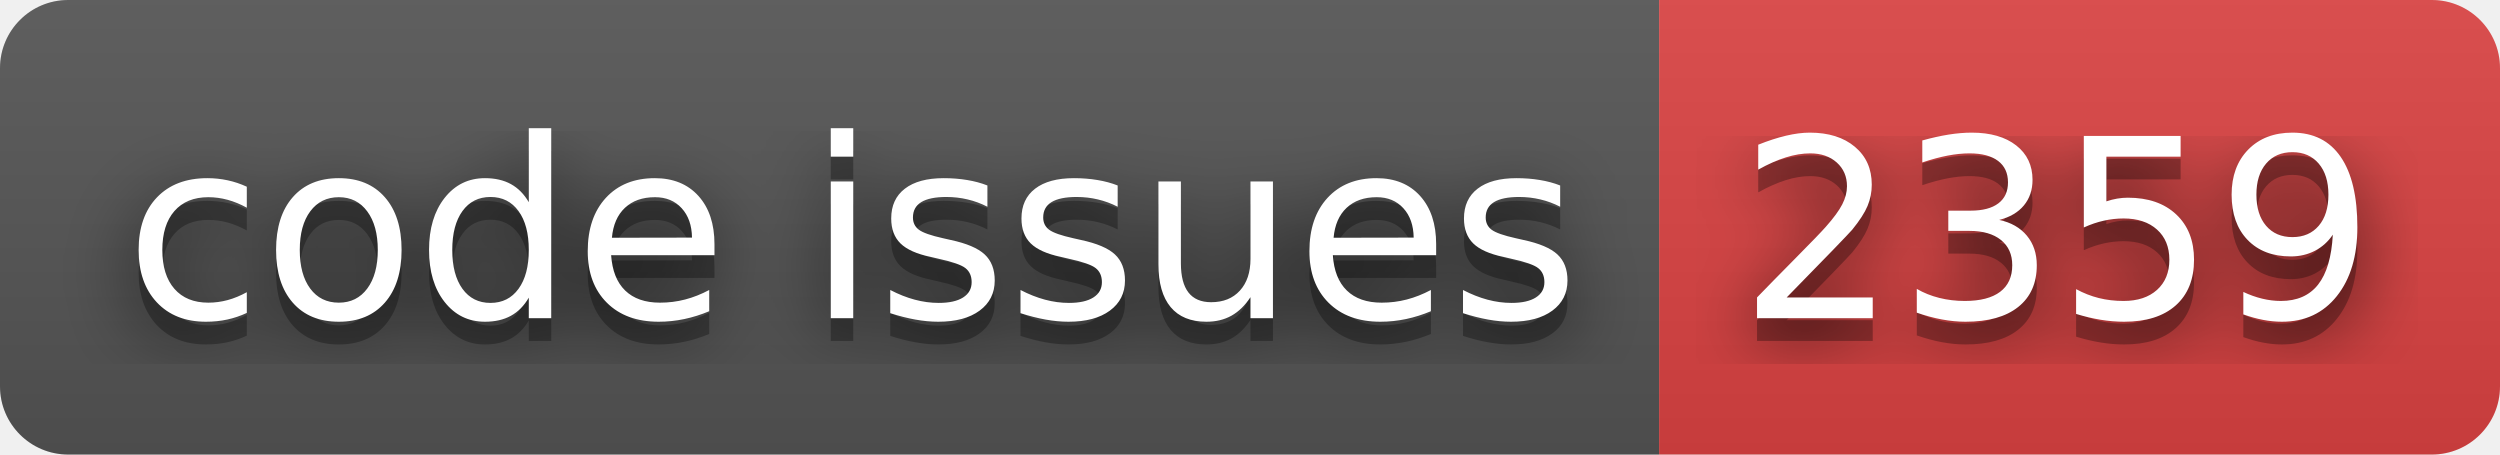
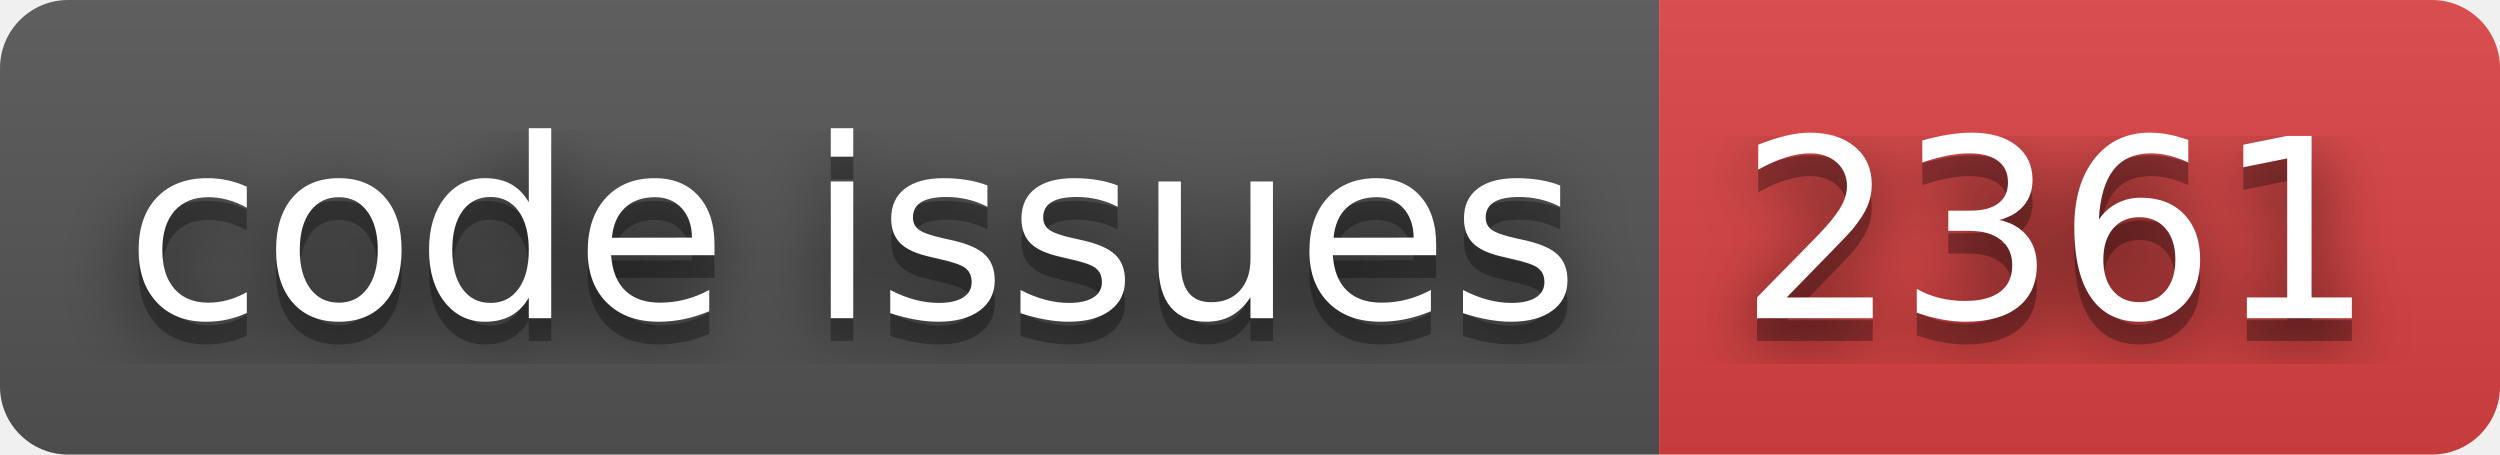
- <svg xmlns="http://www.w3.org/2000/svg" width="110" height="20" role="img" aria-label="code issues: 2359">
+ <svg xmlns="http://www.w3.org/2000/svg" width="110" height="20" role="img" aria-label="code issues: 2361">
  <filter id="blur">
    <feGaussianBlur stdDeviation="16" />
  </filter>
  <linearGradient id="s" x2="0" y2="100%">
    <stop offset="0" stop-color="#bbb" stop-opacity=".1" />
    <stop offset="1" stop-opacity=".1" />
  </linearGradient>
  <clipPath id="r">
    <rect width="110" height="20" rx="3" />
  </clipPath>
  <g clip-path="url(#r)">
    <rect width="73" height="20" fill="#555" />
    <rect x="73" width="37" height="20" fill="#dd4343" />
    <rect width="110" height="20" fill="url(#s)" />
  </g>
  <g fill="#fff" text-anchor="middle" font-family="Verdana,Geneva,DejaVu Sans,sans-serif" text-rendering="geometricPrecision" font-size="110">
    <g transform="scale(.1)">
      <g aria-hidden="true" fill="#010101">
        <text x="375" y="150" fill-opacity=".8" filter="url(#blur)" textLength="630">code issues</text>
        <text x="375" y="150" fill-opacity=".3" textLength="630">code issues</text>
      </g>
      <text x="375" y="140" textLength="630">code issues</text>
    </g>
    <g transform="scale(.1)">
      <g aria-hidden="true" fill="#010101">
-         <text x="905" y="150" fill-opacity=".8" filter="url(#blur)" textLength="270">2359</text>
-         <text x="905" y="150" fill-opacity=".3" textLength="270">2359</text>
+         <text x="905" y="150" fill-opacity=".8" filter="url(#blur)" textLength="270">2361</text>
+         <text x="905" y="150" fill-opacity=".3" textLength="270">2361</text>
      </g>
-       <text x="905" y="140" textLength="270">2359</text>
+       <text x="905" y="140" textLength="270">2361</text>
    </g>
  </g>
</svg>
